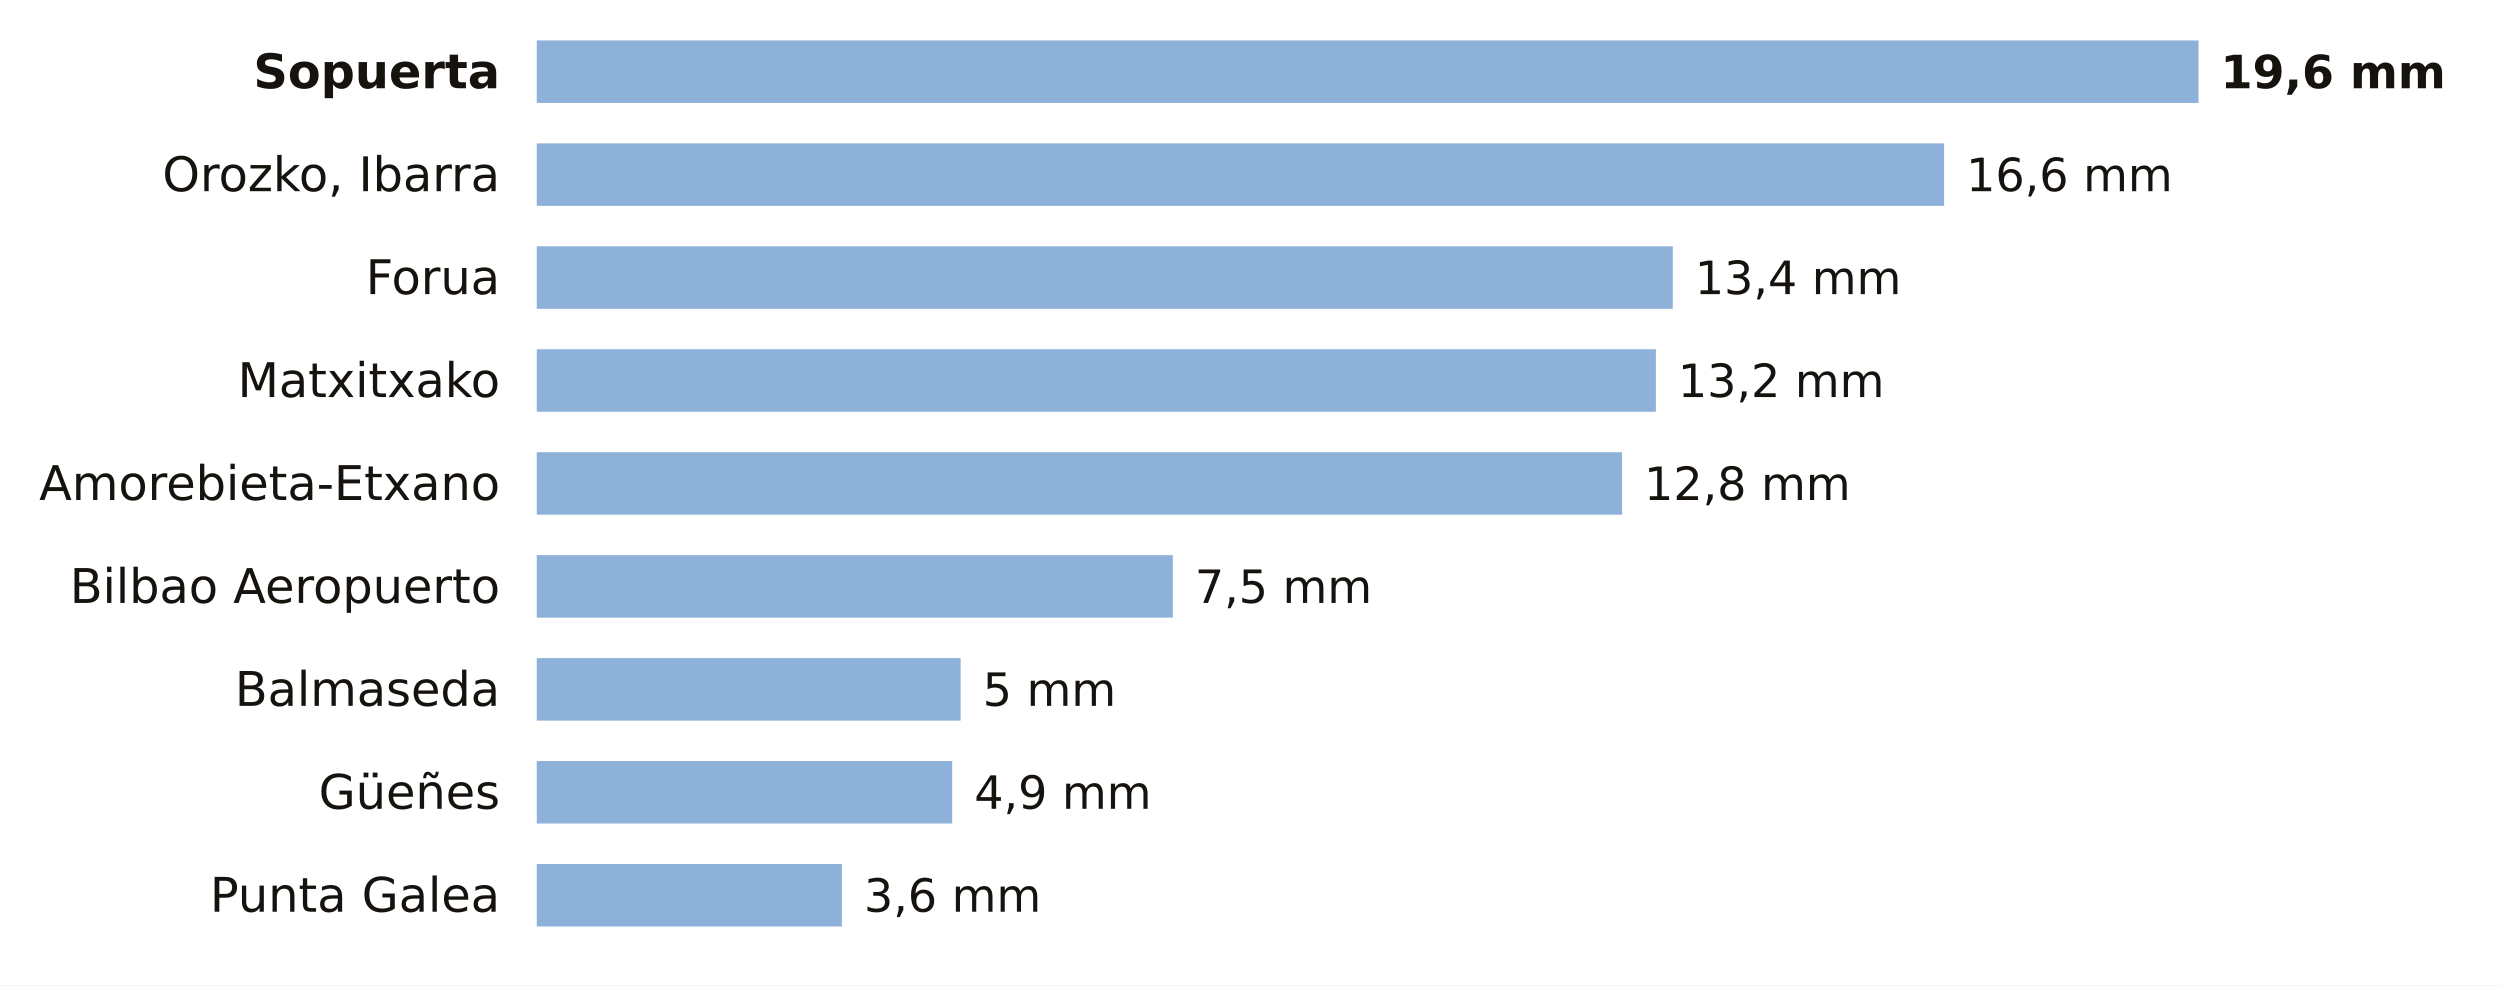
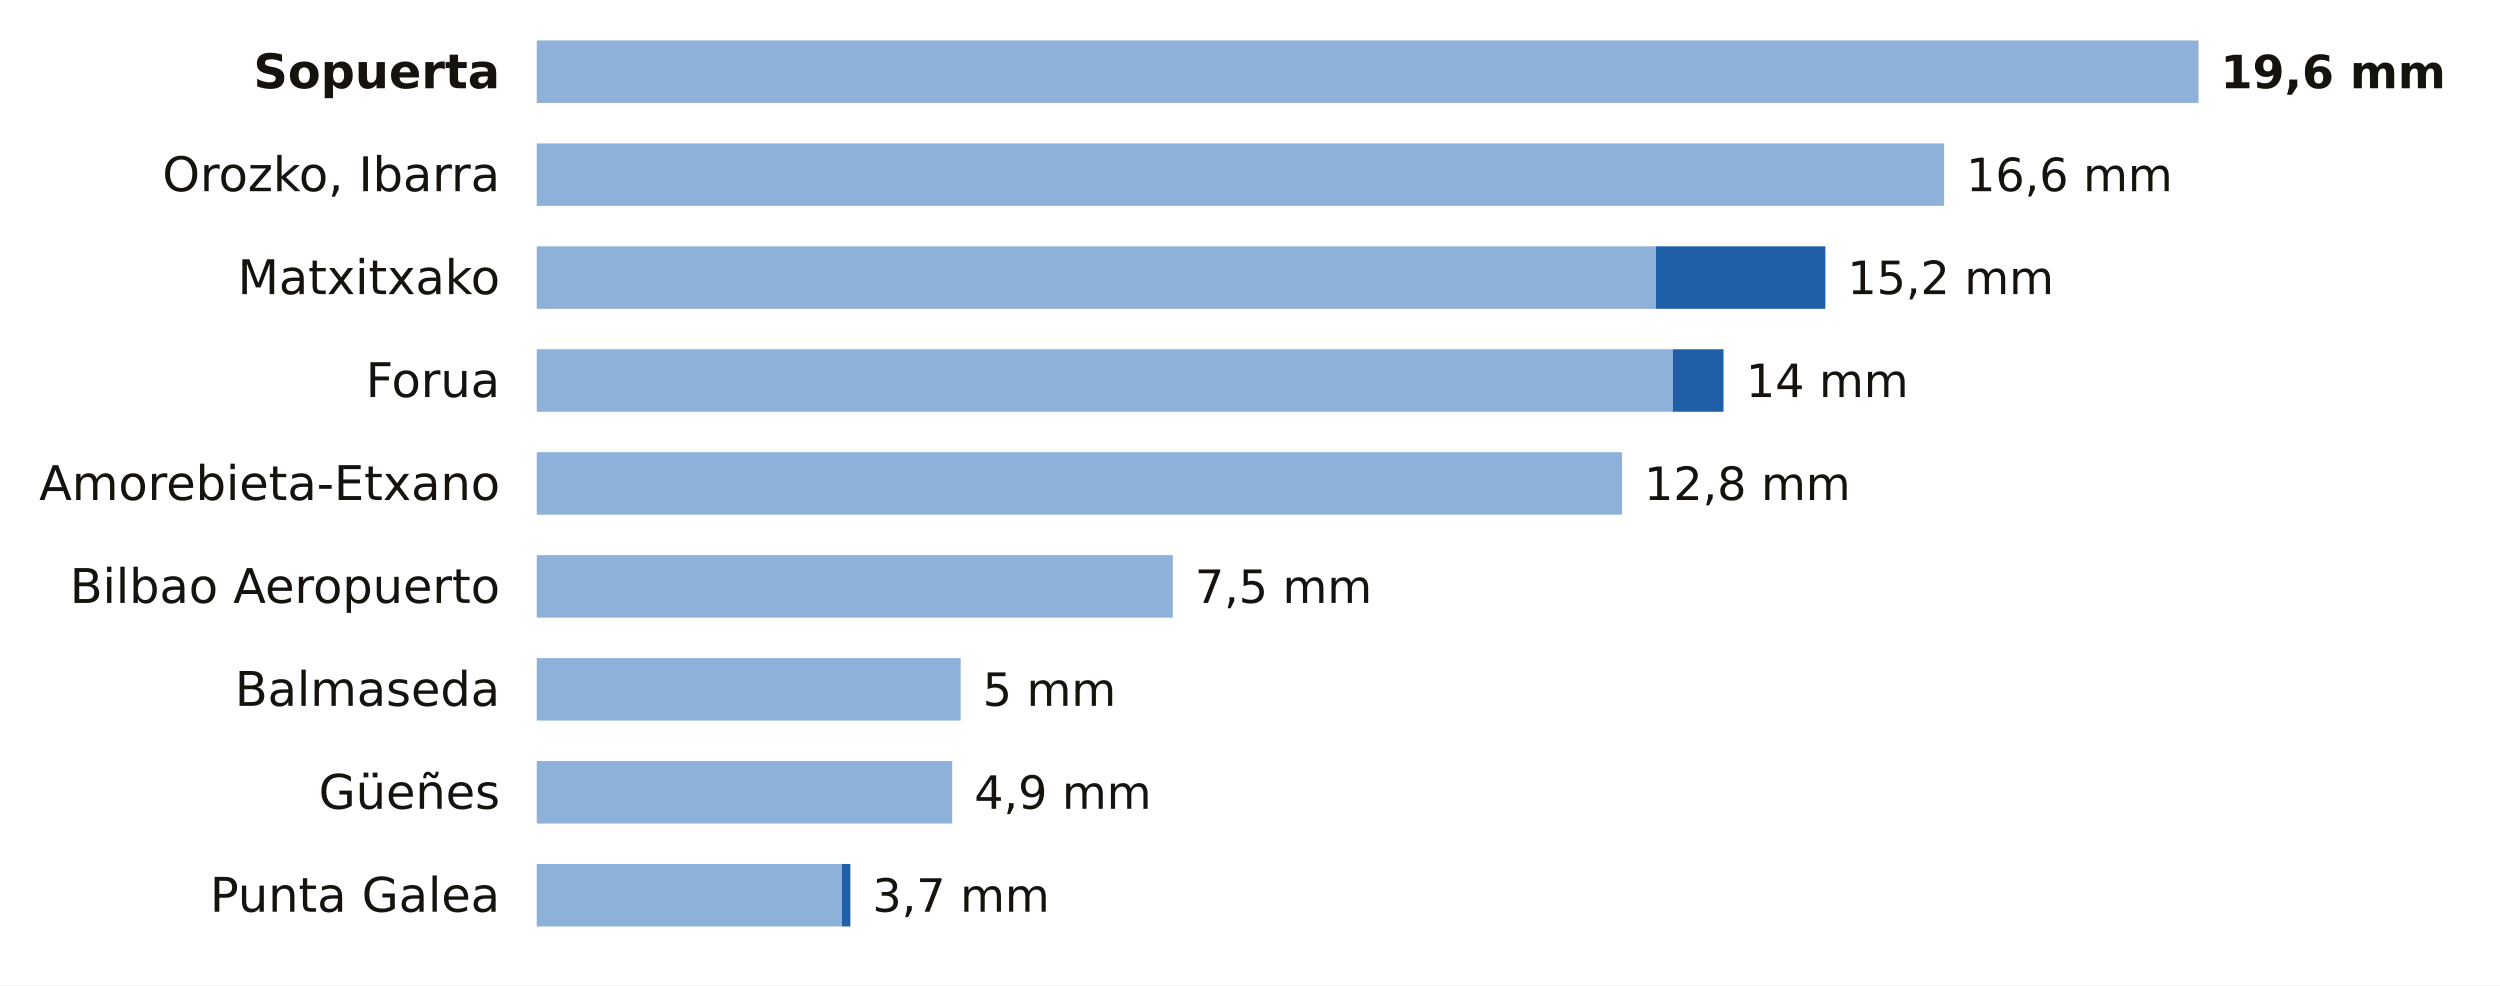
<svg xmlns="http://www.w3.org/2000/svg" viewBox="0 0 680 268" width="680" height="268" role="img" aria-label="La lluvia de los últimos 7 días en las estaciones de AEMET de Bizkaia">
  <rect width="680" height="268" fill="#FFFFFF" />
  <text x="136.0" y="24.0" font-size="13" fill="#16130F" text-anchor="end" font-weight="600" font-family="Public Sans, DejaVu Sans, Arial, sans-serif">Sopuerta</text>
  <rect x="146" y="11" width="452.0" height="17" fill="#8EB1DA" />
  <text x="604.0" y="24.0" font-size="12.5" fill="#16130F" text-anchor="start" font-weight="700" font-family="Public Sans, DejaVu Sans, Arial, sans-serif">19,6 mm</text>
  <text x="136.0" y="52.0" font-size="13" fill="#16130F" text-anchor="end" font-weight="400" font-family="Public Sans, DejaVu Sans, Arial, sans-serif">Orozko, Ibarra</text>
  <rect x="146" y="39" width="382.8" height="17" fill="#8EB1DA" />
  <text x="534.8" y="52.0" font-size="12.5" fill="#16130F" text-anchor="start" font-weight="500" font-family="Public Sans, DejaVu Sans, Arial, sans-serif">16,6 mm</text>
-   <text x="136.0" y="80.0" font-size="13" fill="#16130F" text-anchor="end" font-weight="400" font-family="Public Sans, DejaVu Sans, Arial, sans-serif">Forua</text>
-   <rect x="146" y="67" width="309.0" height="17" fill="#8EB1DA" />
-   <text x="461.0" y="80.0" font-size="12.5" fill="#16130F" text-anchor="start" font-weight="500" font-family="Public Sans, DejaVu Sans, Arial, sans-serif">13,4 mm</text>
-   <text x="136.0" y="108.0" font-size="13" fill="#16130F" text-anchor="end" font-weight="400" font-family="Public Sans, DejaVu Sans, Arial, sans-serif">Matxitxako</text>
-   <rect x="146" y="95" width="304.4" height="17" fill="#8EB1DA" />
-   <text x="456.4" y="108.0" font-size="12.5" fill="#16130F" text-anchor="start" font-weight="500" font-family="Public Sans, DejaVu Sans, Arial, sans-serif">13,2 mm</text>
+   <text x="136.0" y="80.0" font-size="13" fill="#16130F" text-anchor="end" font-weight="400" font-family="Public Sans, DejaVu Sans, Arial, sans-serif">Matxitxako</text>
+   <rect x="146" y="67" width="304.4" height="17" fill="#8EB1DA" />
+   <rect x="450.4" y="67" width="46.1" height="17" fill="#1F5FA8" />
+   <text x="502.5" y="80.0" font-size="12.5" fill="#16130F" text-anchor="start" font-weight="500" font-family="Public Sans, DejaVu Sans, Arial, sans-serif">15,2 mm</text>
+   <text x="136.0" y="108.0" font-size="13" fill="#16130F" text-anchor="end" font-weight="400" font-family="Public Sans, DejaVu Sans, Arial, sans-serif">Forua</text>
+   <rect x="146" y="95" width="309.0" height="17" fill="#8EB1DA" />
+   <rect x="455.0" y="95" width="13.8" height="17" fill="#1F5FA8" />
+   <text x="474.9" y="108.0" font-size="12.5" fill="#16130F" text-anchor="start" font-weight="500" font-family="Public Sans, DejaVu Sans, Arial, sans-serif">14 mm</text>
  <text x="136.0" y="136.0" font-size="13" fill="#16130F" text-anchor="end" font-weight="400" font-family="Public Sans, DejaVu Sans, Arial, sans-serif">Amorebieta-Etxano</text>
  <rect x="146" y="123" width="295.2" height="17" fill="#8EB1DA" />
  <text x="447.2" y="136.0" font-size="12.5" fill="#16130F" text-anchor="start" font-weight="500" font-family="Public Sans, DejaVu Sans, Arial, sans-serif">12,8 mm</text>
  <text x="136.0" y="164.0" font-size="13" fill="#16130F" text-anchor="end" font-weight="400" font-family="Public Sans, DejaVu Sans, Arial, sans-serif">Bilbao Aeropuerto</text>
  <rect x="146" y="151" width="173.0" height="17" fill="#8EB1DA" />
  <text x="325.0" y="164.0" font-size="12.5" fill="#16130F" text-anchor="start" font-weight="500" font-family="Public Sans, DejaVu Sans, Arial, sans-serif">7,5 mm</text>
  <text x="136.0" y="192.0" font-size="13" fill="#16130F" text-anchor="end" font-weight="400" font-family="Public Sans, DejaVu Sans, Arial, sans-serif">Balmaseda</text>
  <rect x="146" y="179" width="115.3" height="17" fill="#8EB1DA" />
  <text x="267.3" y="192.0" font-size="12.5" fill="#16130F" text-anchor="start" font-weight="500" font-family="Public Sans, DejaVu Sans, Arial, sans-serif">5 mm</text>
  <text x="136.0" y="220.0" font-size="13" fill="#16130F" text-anchor="end" font-weight="400" font-family="Public Sans, DejaVu Sans, Arial, sans-serif">Güeñes</text>
  <rect x="146" y="207" width="113.0" height="17" fill="#8EB1DA" />
  <text x="265.0" y="220.0" font-size="12.5" fill="#16130F" text-anchor="start" font-weight="500" font-family="Public Sans, DejaVu Sans, Arial, sans-serif">4,9 mm</text>
  <text x="136.0" y="248.0" font-size="13" fill="#16130F" text-anchor="end" font-weight="400" font-family="Public Sans, DejaVu Sans, Arial, sans-serif">Punta Galea</text>
  <rect x="146" y="235" width="83.0" height="17" fill="#8EB1DA" />
-   <text x="235.0" y="248.0" font-size="12.5" fill="#16130F" text-anchor="start" font-weight="500" font-family="Public Sans, DejaVu Sans, Arial, sans-serif">3,6 mm</text>
+   <rect x="229.0" y="235" width="2.3" height="17" fill="#1F5FA8" />
+   <text x="237.3" y="248.0" font-size="12.5" fill="#16130F" text-anchor="start" font-weight="500" font-family="Public Sans, DejaVu Sans, Arial, sans-serif">3,7 mm</text>
</svg>
